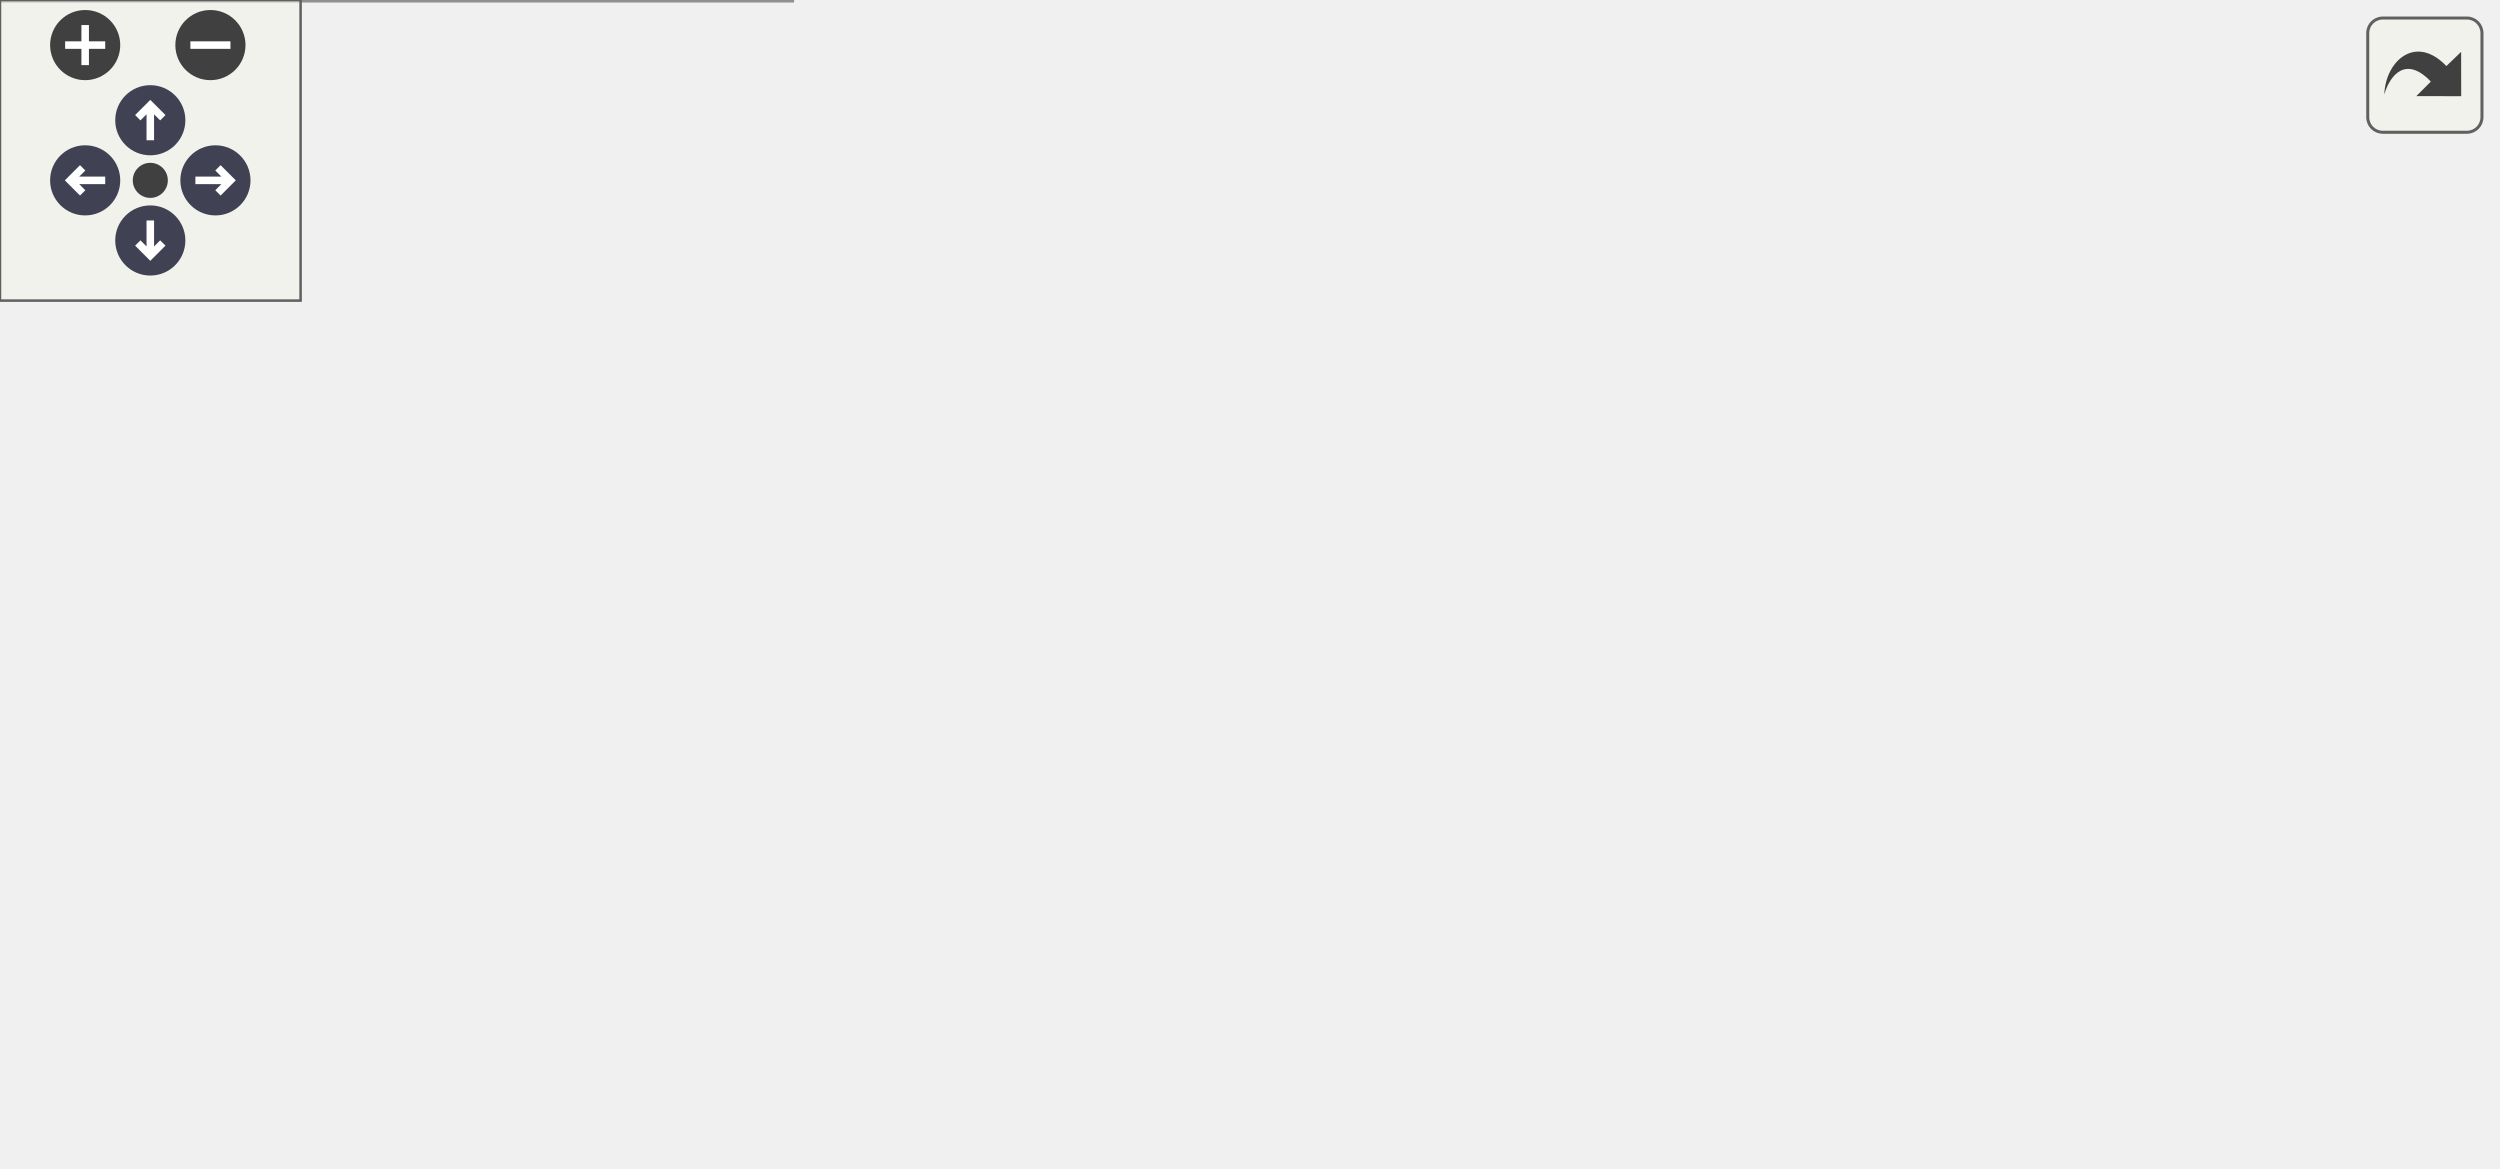
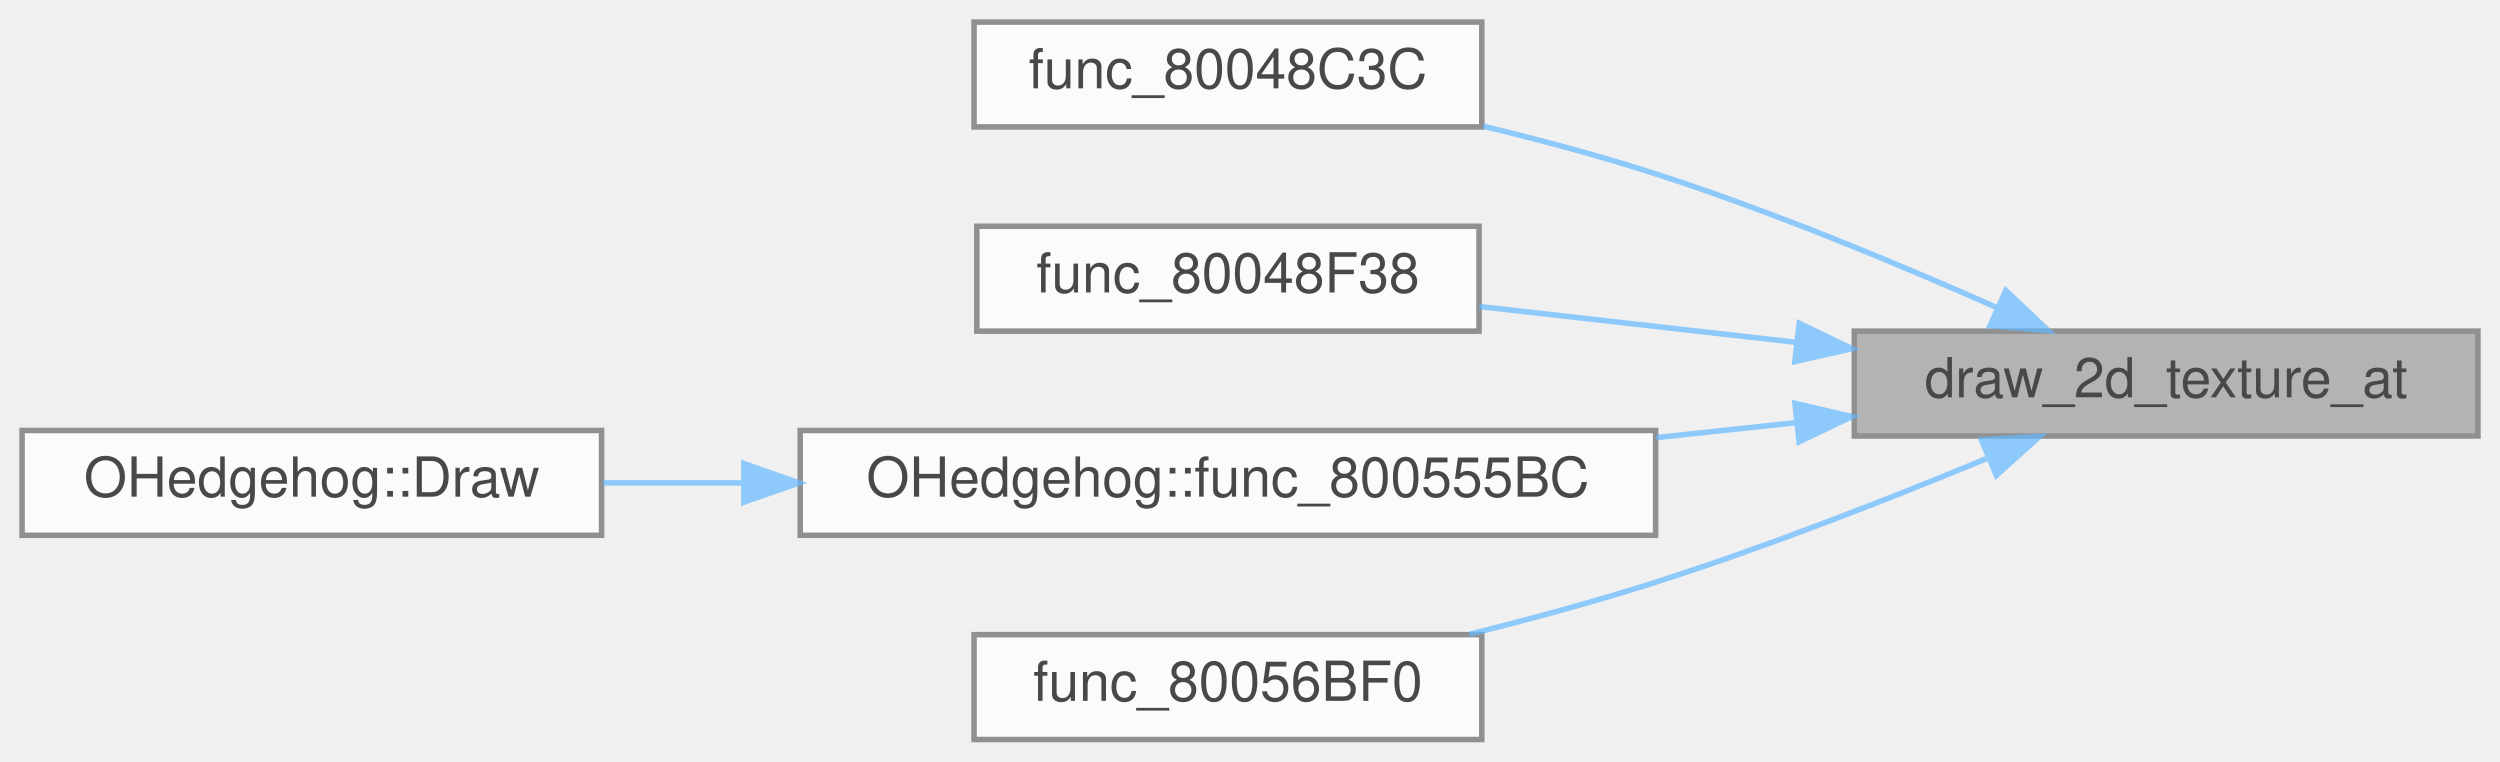
- <svg xmlns="http://www.w3.org/2000/svg" xmlns:xlink="http://www.w3.org/1999/xlink" id="main" version="1.1" xml:space="preserve">
-   <style type="text/css">
+ <svg xmlns="http://www.w3.org/2000/svg" xmlns:xlink="http://www.w3.org/1999/xlink" width="453pt" height="138pt" viewBox="0.00 0.00 453.00 138.00">
+   <svg id="main" version="1.1" xml:space="preserve">
+     <style type="text/css">
.node, .edge {opacity: 0.7;}
.node.selected, .edge.selected {opacity: 1;}
.edge:hover path { stroke: red; }
.edge:hover polygon { stroke: red; fill: red; }
</style>
-   <defs>
-     <circle id="rim" cx="0" cy="0" r="7" />
-     <circle id="rim2" cx="0" cy="0" r="3.5" />
-     <g id="zoomPlus">
-       <use xlink:href="#rim" fill="#404040">
-         <set attributeName="fill" to="#808080" begin="zoomplus.mouseover" end="zoomplus.mouseout" />
-       </use>
-       <path d="M-4,0h8M0,-4v8" fill="none" stroke="white" stroke-width="1.5" pointer-events="none" />
-     </g>
-     <g id="zoomMin">
-       <use xlink:href="#rim" fill="#404040">
-         <set attributeName="fill" to="#808080" begin="zoomminus.mouseover" end="zoomminus.mouseout" />
-       </use>
-       <path d="M-4,0h8" fill="none" stroke="white" stroke-width="1.5" pointer-events="none" />
-     </g>
-     <g id="arrowUp" transform="translate(30 24)">
-       <use xlink:href="#rim" />
-       <path pointer-events="none" fill="none" stroke="white" stroke-width="1.5" d="M0,-3.0v7 M-2.5,-0.5L0,-3.0L2.5,-0.5" />
-     </g>
-     <g id="arrowRight" transform="rotate(90) translate(36 -43)">
-       <use xlink:href="#rim" />
-       <path pointer-events="none" fill="none" stroke="white" stroke-width="1.5" d="M0,-3.0v7 M-2.5,-0.5L0,-3.0L2.5,-0.5" />
-     </g>
-     <g id="arrowDown" transform="rotate(180) translate(-30 -48)">
-       <use xlink:href="#rim" />
-       <path pointer-events="none" fill="none" stroke="white" stroke-width="1.5" d="M0,-3.0v7 M-2.5,-0.5L0,-3.0L2.5,-0.5" />
-     </g>
-     <g id="arrowLeft" transform="rotate(270) translate(-36 17)">
-       <use xlink:href="#rim" />
-       <path pointer-events="none" fill="none" stroke="white" stroke-width="1.5" d="M0,-3.0v7 M-2.5,-0.5L0,-3.0L2.5,-0.5" />
-     </g>
-     <g id="resetDef">
-       <use xlink:href="#rim2" fill="#404040">
-         <set attributeName="fill" to="#808080" begin="reset.mouseover" end="reset.mouseout" />
-       </use>
-     </g>
-   </defs>
-   <svg id="graph" class="graph">
-     <g id="viewport">
-       <g id="Node000001" class="node">
-         <g id="a_Node000001">
-           <a xlink:title=" ">
-             <polygon fill="#999999" stroke="#666666" points="498,-98.5 385,-98.5 385,-79.5 498,-79.5 498,-98.5" />
-             <text text-anchor="middle" x="441.5" y="-86.5" font-family="Helvetica,sans-Serif" font-size="10.00">draw_2d_texture_at</text>
-           </a>
+     <svg id="graph" class="graph">
+       <g id="graph0" class="graph" transform="scale(1 1) rotate(0) translate(4 134)">
+         <g id="Node000001" class="node">
+           <g id="a_Node000001">
+             <a xlink:title=" ">
+               <polygon fill="#999999" stroke="#666666" points="445,-74 332,-74 332,-55 445,-55 445,-74" />
+               <text text-anchor="middle" x="388.5" y="-62" font-family="Helvetica,sans-Serif" font-size="10.00">draw_2d_texture_at</text>
+             </a>
+           </g>
+         </g>
+         <g id="Node000002" class="node">
+           <g id="a_Node000002">
+             <a xlink:href="render__objects_8c.html#aaac6f874f1336d214244acfa64e3ac66" target="_top" xlink:title=" ">
+               <polygon fill="white" stroke="#666666" points="264.5,-130 172.5,-130 172.5,-111 264.5,-111 264.5,-130" />
+               <text text-anchor="middle" x="218.5" y="-118" font-family="Helvetica,sans-Serif" font-size="10.00">func_80048C3C</text>
+             </a>
+           </g>
+         </g>
+         <g id="edge1_Node000001_Node000002" class="edge">
+           <g id="a_edge1_Node000001_Node000002">
+             <a xlink:title=" ">
+               <path fill="none" stroke="#63b8ff" d="M357.91,-78.23C340.22,-86.07 317.13,-95.68 296,-102.5 286,-105.73 275.1,-108.64 264.74,-111.14" />
+               <polygon fill="#63b8ff" stroke="#63b8ff" points="359.46,-81.37 367.15,-74.08 356.59,-74.98 359.46,-81.37" />
+             </a>
+           </g>
+         </g>
+         <g id="Node000003" class="node">
+           <g id="a_Node000003">
+             <a xlink:href="render__objects_8c.html#af4a47171ed4ccb8d47e975ee34655494" target="_top" xlink:title=" ">
+               <polygon fill="white" stroke="#666666" points="264,-93 173,-93 173,-74 264,-74 264,-93" />
+               <text text-anchor="middle" x="218.5" y="-81" font-family="Helvetica,sans-Serif" font-size="10.00">func_80048F38</text>
+             </a>
+           </g>
+         </g>
+         <g id="edge2_Node000001_Node000003" class="edge">
+           <g id="a_edge2_Node000001_Node000003">
+             <a xlink:title=" ">
+               <path fill="none" stroke="#63b8ff" d="M321.61,-71.95C302.32,-74.13 281.69,-76.47 264.06,-78.46" />
+               <polygon fill="#63b8ff" stroke="#63b8ff" points="322.02,-75.43 331.56,-70.83 321.23,-68.47 322.02,-75.43" />
+             </a>
+           </g>
+         </g>
+         <g id="Node000004" class="node">
+           <g id="a_Node000004">
+             <a xlink:href="classOHedgehog.html#a65bd4c41d64eacf258c6ea830a1311f3" target="_top" xlink:title=" ">
+               <polygon fill="white" stroke="#666666" points="296,-56 141,-56 141,-37 296,-37 296,-56" />
+               <text text-anchor="middle" x="218.5" y="-44" font-family="Helvetica,sans-Serif" font-size="10.00">OHedgehog::func_800555BC</text>
+             </a>
+           </g>
+         </g>
+         <g id="edge3_Node000001_Node000004" class="edge">
+           <g id="a_edge3_Node000001_Node000004">
+             <a xlink:title=" ">
+               <path fill="none" stroke="#63b8ff" d="M321.54,-57.43C313.2,-56.54 304.62,-55.62 296.14,-54.71" />
+               <polygon fill="#63b8ff" stroke="#63b8ff" points="321.24,-60.92 331.56,-58.51 321.99,-53.96 321.24,-60.92" />
+             </a>
+           </g>
+         </g>
+         <g id="Node000006" class="node">
+           <g id="a_Node000006">
+             <a xlink:href="render__objects_8c.html#abefc70b83784d524432d3301a08cfb0d" target="_top" xlink:title=" ">
+               <polygon fill="white" stroke="#666666" points="264.5,-19 172.5,-19 172.5,0 264.5,0 264.5,-19" />
+               <text text-anchor="middle" x="218.5" y="-7" font-family="Helvetica,sans-Serif" font-size="10.00">func_80056BF0</text>
+             </a>
+           </g>
+         </g>
+         <g id="edge5_Node000001_Node000006" class="edge">
+           <g id="a_edge5_Node000001_Node000006">
+             <a xlink:title=" ">
+               <path fill="none" stroke="#63b8ff" d="M355.92,-50.89C338.46,-43.67 316.25,-34.97 296,-28.5 285.18,-25.04 273.33,-21.83 262.27,-19.07" />
+               <polygon fill="#63b8ff" stroke="#63b8ff" points="355.03,-54.31 365.61,-54.95 357.73,-47.85 355.03,-54.31" />
+             </a>
+           </g>
+         </g>
+         <g id="Node000005" class="node">
+           <g id="a_Node000005">
+             <a xlink:href="classOHedgehog.html#a579906b4dbd1910e542cbfc3254a931c" target="_top" xlink:title=" ">
+               <polygon fill="white" stroke="#666666" points="105,-56 0,-56 0,-37 105,-37 105,-56" />
+               <text text-anchor="middle" x="52.5" y="-44" font-family="Helvetica,sans-Serif" font-size="10.00">OHedgehog::Draw</text>
+             </a>
+           </g>
+         </g>
+         <g id="edge4_Node000004_Node000005" class="edge">
+           <g id="a_edge4_Node000004_Node000005">
+             <a xlink:title=" ">
+               <path fill="none" stroke="#63b8ff" d="M130.64,-46.5C122.01,-46.5 113.45,-46.5 105.35,-46.5" />
+               <polygon fill="#63b8ff" stroke="#63b8ff" points="130.78,-50 140.78,-46.5 130.78,-43 130.78,-50" />
+             </a>
+           </g>
        </g>
      </g>
-       <g id="Node000002" class="node">
-         <g id="a_Node000002">
-           <a xlink:href="render__objects_8c.html#aaac6f874f1336d214244acfa64e3ac66" target="_top" xlink:title=" ">
-             <polygon fill="white" stroke="#666666" points="317.5,-172.5 225.5,-172.5 225.5,-153.5 317.5,-153.5 317.5,-172.5" />
-             <text text-anchor="middle" x="271.5" y="-160.5" font-family="Helvetica,sans-Serif" font-size="10.00">func_80048C3C</text>
-           </a>
-         </g>
-       </g>
-       <g id="edge1_Node000001_Node000002" class="edge">
-         <g id="a_edge1_Node000001_Node000002">
-           <a xlink:title=" ">
-             <path fill="none" stroke="#63b8ff" d="M419.37,-104.63C401.46,-117.2 374.67,-134.44 349,-145 339.16,-149.05 328.21,-152.3 317.75,-154.87" />
-             <polygon fill="#63b8ff" stroke="#63b8ff" points="421.77,-107.21 427.87,-98.55 417.7,-101.52 421.77,-107.21" />
-           </a>
-         </g>
-       </g>
-       <g id="Node000003" class="node">
-         <g id="a_Node000003">
-           <a xlink:href="render__objects_8c.html#af4a47171ed4ccb8d47e975ee34655494" target="_top" xlink:title=" ">
-             <polygon fill="white" stroke="#666666" points="317,-135.5 226,-135.5 226,-116.5 317,-116.5 317,-135.5" />
-             <text text-anchor="middle" x="271.5" y="-123.5" font-family="Helvetica,sans-Serif" font-size="10.00">func_80048F38</text>
-           </a>
-         </g>
-       </g>
-       <g id="edge2_Node000001_Node000003" class="edge">
-         <g id="a_edge2_Node000001_Node000003">
-           <a xlink:title=" ">
-             <path fill="none" stroke="#63b8ff" d="M387.28,-100.72C364.28,-105.79 337.7,-111.64 315.91,-116.44" />
-             <polygon fill="#63b8ff" stroke="#63b8ff" points="388.22,-104.1 397.24,-98.53 386.72,-97.26 388.22,-104.1" />
-           </a>
-         </g>
-       </g>
-       <g id="Node000004" class="node">
-         <g id="a_Node000004">
-           <a xlink:href="classOHedgehog.html#a65bd4c41d64eacf258c6ea830a1311f3" target="_top" xlink:title=" ">
-             <polygon fill="white" stroke="#666666" points="349,-98.5 194,-98.5 194,-79.5 349,-79.5 349,-98.5" />
-             <text text-anchor="middle" x="271.5" y="-86.5" font-family="Helvetica,sans-Serif" font-size="10.00">OHedgehog::func_800555BC</text>
-           </a>
-         </g>
-       </g>
-       <g id="edge3_Node000001_Node000004" class="edge">
-         <g id="a_edge3_Node000001_Node000004">
-           <a xlink:title=" ">
-             <path fill="none" stroke="#63b8ff" d="M374.54,-89C366.2,-89 357.62,-89 349.14,-89" />
-             <polygon fill="#63b8ff" stroke="#63b8ff" points="374.56,-92.5 384.56,-89 374.56,-85.5 374.56,-92.5" />
-           </a>
-         </g>
-       </g>
-       <g id="Node000006" class="node">
-         <g id="a_Node000006">
-           <a xlink:href="render__objects_8c.html#abefc70b83784d524432d3301a08cfb0d" target="_top" xlink:title=" ">
-             <polygon fill="white" stroke="#666666" points="317.5,-61.5 225.5,-61.5 225.5,-42.5 317.5,-42.5 317.5,-61.5" />
-             <text text-anchor="middle" x="271.5" y="-49.5" font-family="Helvetica,sans-Serif" font-size="10.00">func_80056BF0</text>
-           </a>
-         </g>
-       </g>
-       <g id="edge5_Node000001_Node000006" class="edge">
-         <g id="a_edge5_Node000001_Node000006">
-           <a xlink:title=" ">
-             <path fill="none" stroke="#63b8ff" d="M387.28,-77.28C364.28,-72.21 337.7,-66.36 315.91,-61.56" />
-             <polygon fill="#63b8ff" stroke="#63b8ff" points="386.72,-80.74 397.24,-79.47 388.22,-73.9 386.72,-80.74" />
-           </a>
-         </g>
-       </g>
-       <g id="Node000007" class="node">
-         <g id="a_Node000007">
-           <a xlink:href="render__objects_8c.html#a01136bcb8f763bd80f4cb9296988d0ad" target="_top" xlink:title=" ">
-             <polygon fill="white" stroke="#666666" points="328,-24.5 215,-24.5 215,-5.5 328,-5.5 328,-24.5" />
-             <text text-anchor="middle" x="271.5" y="-12.5" font-family="Helvetica,sans-Serif" font-size="10.00">render_object_neon</text>
-           </a>
-         </g>
-       </g>
-       <g id="edge6_Node000001_Node000007" class="edge">
-         <g id="a_edge6_Node000001_Node000007">
-           <a xlink:title=" ">
-             <path fill="none" stroke="#63b8ff" d="M419.37,-73.37C401.46,-60.8 374.67,-43.56 349,-33 340.92,-29.68 332.1,-26.89 323.42,-24.58" />
-             <polygon fill="#63b8ff" stroke="#63b8ff" points="417.7,-76.48 427.87,-79.45 421.77,-70.79 417.7,-76.48" />
-           </a>
-         </g>
-       </g>
-       <g id="Node000005" class="node">
-         <g id="a_Node000005">
-           <a xlink:href="classOHedgehog.html#a579906b4dbd1910e542cbfc3254a931c" target="_top" xlink:title=" ">
-             <polygon fill="white" stroke="#666666" points="131.5,-98.5 26.5,-98.5 26.5,-79.5 131.5,-79.5 131.5,-98.5" />
-             <text text-anchor="middle" x="79" y="-86.5" font-family="Helvetica,sans-Serif" font-size="10.00">OHedgehog::Draw</text>
-           </a>
-         </g>
-       </g>
-       <g id="edge4_Node000004_Node000005" class="edge">
-         <g id="a_edge4_Node000004_Node000005">
-           <a xlink:title=" ">
-             <path fill="none" stroke="#63b8ff" d="M183.48,-89C165.78,-89 147.69,-89 131.69,-89" />
-             <polygon fill="#63b8ff" stroke="#63b8ff" points="183.84,-92.5 193.84,-89 183.84,-85.5 183.84,-92.5" />
-           </a>
-         </g>
-       </g>
-       <g id="Node000008" class="node">
-         <g id="a_Node000008">
-           <a xlink:href="classRainbowRoad.html#a5fc44ee8b3a8845f845a74c72fd57a9d" target="_top" xlink:title=" ">
-             <polygon fill="white" stroke="#666666" points="158,-30 0,-30 0,0 158,0 158,-30" />
-             <text text-anchor="start" x="8" y="-18" font-family="Helvetica,sans-Serif" font-size="10.00">RainbowRoad::RenderCourse</text>
-             <text text-anchor="middle" x="79" y="-7" font-family="Helvetica,sans-Serif" font-size="10.00">Objects</text>
-           </a>
-         </g>
-       </g>
-       <g id="edge7_Node000007_Node000008" class="edge">
-         <g id="a_edge7_Node000007_Node000008">
-           <a xlink:title=" ">
-             <path fill="none" stroke="#63b8ff" d="M204.73,-15C189.78,-15 173.75,-15 158.33,-15" />
-             <polygon fill="#63b8ff" stroke="#63b8ff" points="204.89,-18.5 214.89,-15 204.89,-11.5 204.89,-18.5" />
-           </a>
-         </g>
-       </g>
-     </g>
-   </svg>
-   <g id="navigator" transform="translate(0 0)" fill="#404254">
-     <rect fill="#f2f5e9" fill-opacity="0.5" stroke="#606060" stroke-width=".5" x="0" y="0" width="60" height="60" />
-     <use id="zoomplus" xlink:href="#zoomPlus" x="17" y="9" />
-     <use id="zoomminus" xlink:href="#zoomMin" x="42" y="9" />
-     <use id="reset" xlink:href="#resetDef" x="30" y="36" />
-     <use id="arrowup" xlink:href="#arrowUp" x="0" y="0" />
-     <use id="arrowright" xlink:href="#arrowRight" x="0" y="0" />
-     <use id="arrowdown" xlink:href="#arrowDown" x="0" y="0" />
-     <use id="arrowleft" xlink:href="#arrowLeft" x="0" y="0" />
-   </g>
-   <svg viewBox="0 0 15 15" width="100%" height="30px" preserveAspectRatio="xMaxYMin meet">
-     <g id="arrow_out" transform="scale(0.3 0.3)">
-       <a xlink:href="render__objects_8c_a8c64fbe4bff7ffa49273321d6f1b03be_icgraph_org.svg" target="_base">
-         <rect id="button" ry="5" rx="5" y="6" x="6" height="38" width="38" fill="#f2f5e9" fill-opacity="0.5" stroke="#606060" stroke-width="1.0" />
-         <path id="arrow" d="M 11.5,31.437 C 11.94,20.098 22.043,11.323 32.159,21.979 L 37.069,17.246 C 37.069,17.246 37.088,32 37.088,32 L 22.16,31.978 C 22.16,31.978 26.998,27.14 26.998,27.14 C 18.529,18.264 13.292,25.23 11.5,31.437 z" style="fill:#404040;" />
-       </a>
-     </g>
+     </svg>
  </svg>
  <style type="text/css">

[data-mouse-over-selected='false'] { opacity: 0.7; }
[data-mouse-over-selected='true']  { opacity: 1.0; }

</style>
</svg>
